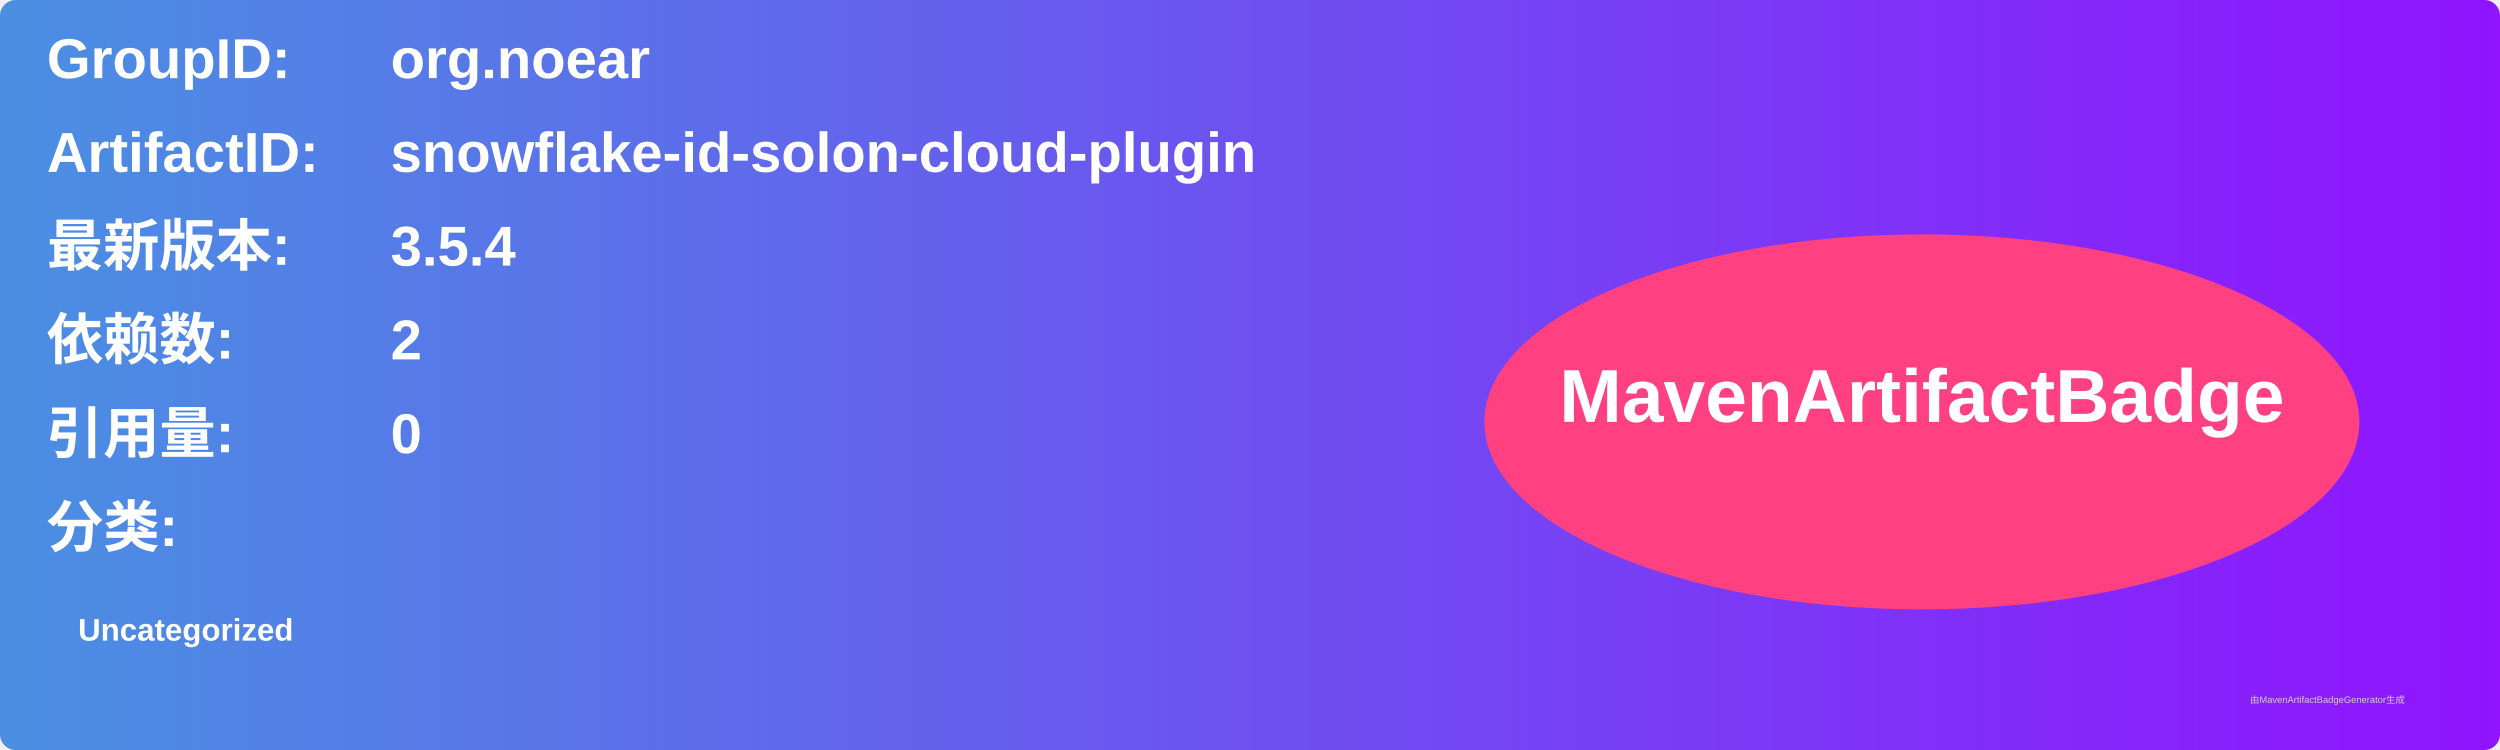
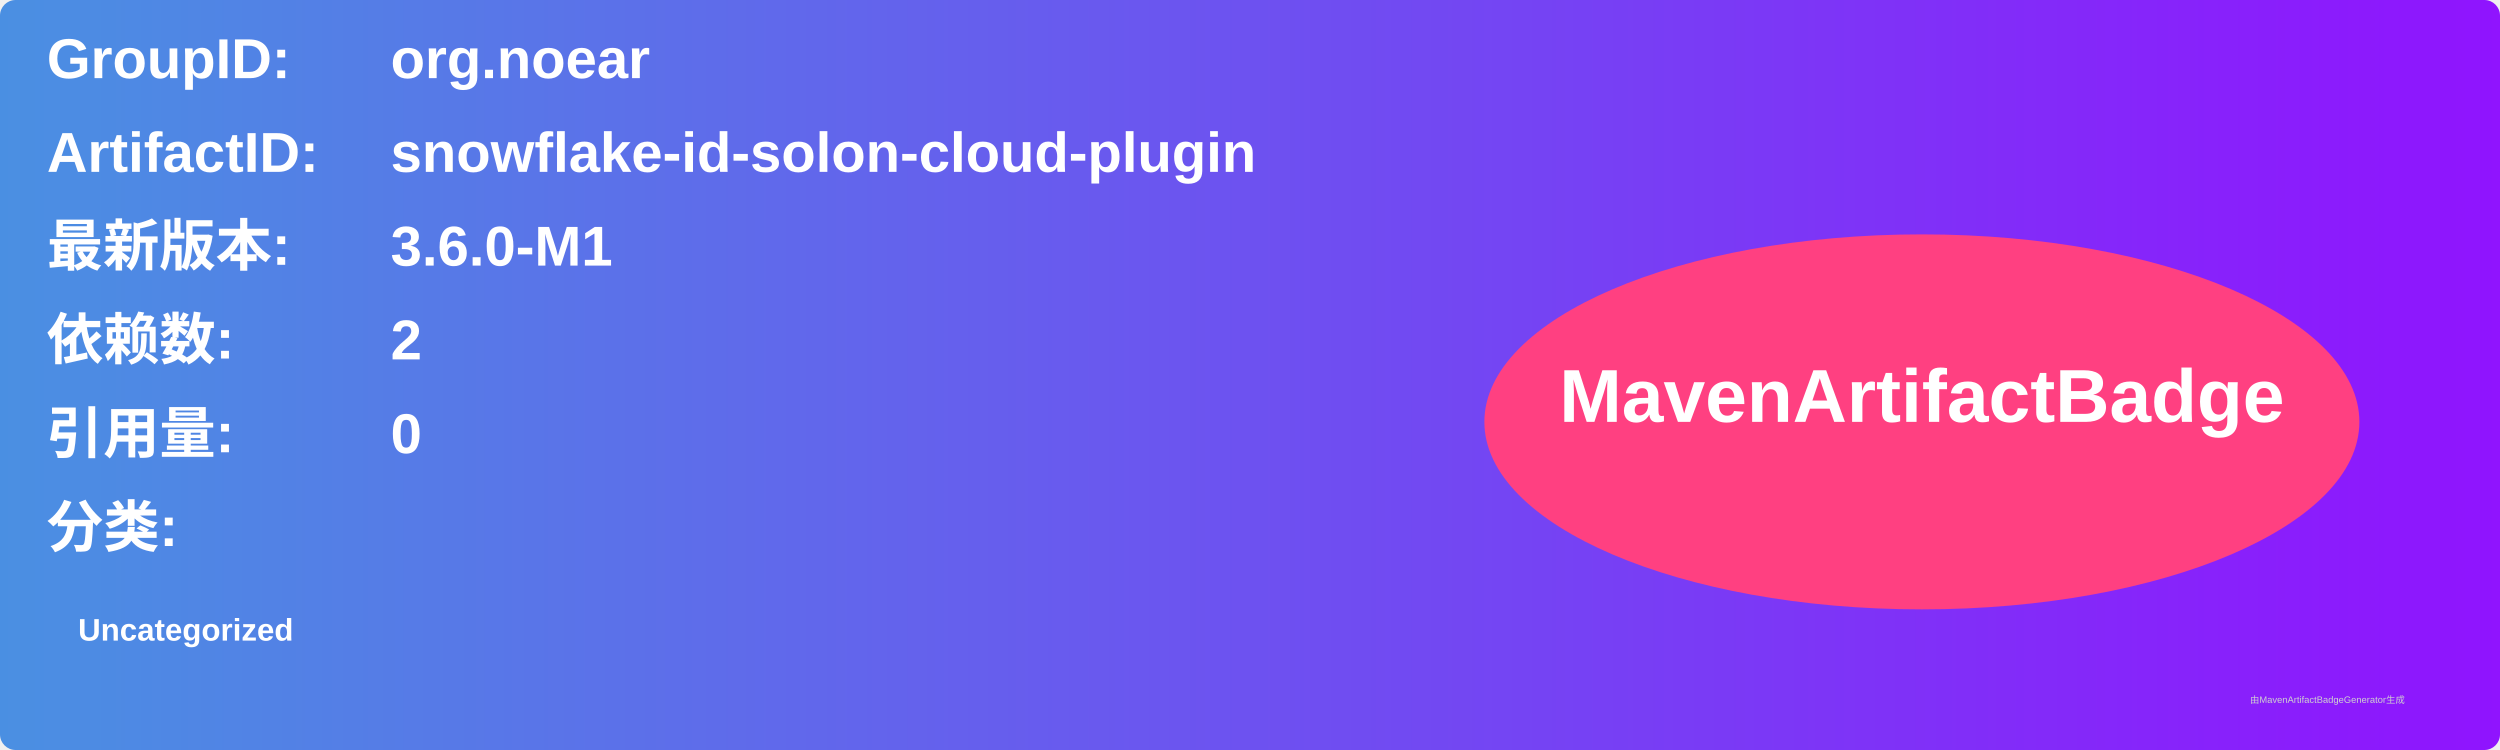
<svg xmlns="http://www.w3.org/2000/svg" width="800" height="240" viewBox="0 0 800 240">
  <linearGradient id="grad" x1="0%" y1="0%" x2="100%" y2="0%">
    <stop offset="0%" stop-color="#4a90e2" />
    <stop offset="100%" stop-color="#9013fe" />
  </linearGradient>
  <rect width="100%" height="100%" rx="5" ry="5" fill="url(#grad)" />
  <g transform="translate(15, 15)">
    <text x="0" y="10" font-family="Arial" font-size="18" fill="white" font-weight="bold" width="260">GroupID:</text>
    <text x="110" y="10" font-family="Arial" font-size="18" fill="white" font-weight="bold" width="460">org.noear</text>
    <text x="0" y="40" font-family="Arial" font-size="18" fill="white" font-weight="bold" width="260">ArtifactID:</text>
    <text x="110" y="40" font-family="Arial" font-size="18" fill="white" font-weight="bold" width="460">snowflake-id-solon-cloud-plugin</text>
    <text x="0" y="70" font-family="Arial" font-size="18" fill="white" font-weight="bold">最新版本:</text>
    <text x="110" y="70" font-family="Arial" font-size="18" fill="white" font-weight="bold">
-       <tspan font-weight="bold">3.5.4</tspan>
+       <tspan font-weight="bold">3.6.0-M1</tspan>
    </text>
    <text x="0" y="100" font-family="Arial" font-size="18" fill="white" font-weight="bold">依赖数: </text>
    <text x="110" y="100" font-family="Arial" font-size="18" fill="white">
      <tspan font-weight="bold">2</tspan>
    </text>
    <text x="0" y="130" font-family="Arial" font-size="18" fill="white" font-weight="bold">引用量: </text>
    <text x="110" y="130" font-family="Arial" font-size="18" fill="white">
      <tspan font-weight="bold">0</tspan>
    </text>
    <text x="0" y="160" font-family="Arial" font-size="18" fill="white" font-weight="bold">分类:</text>
    <text x="10" y="190" font-family="Arial" font-size="10" fill="white">
      <tspan font-weight="bold">Uncategorized</tspan>
    </text>
    <ellipse cx="600" cy="120" rx="140" ry="60" fill="#ff4081" />
    <text x="600" y="120" text-anchor="middle" font-family="Arial" font-size="24" fill="white" font-weight="bold">MavenArtifactBadge</text>
  </g>
  <text x="720" y="225" font-family="Arial" font-size="3" fill="#d0d0d0">由MavenArtifactBadgeGenerator生成</text>
</svg>
